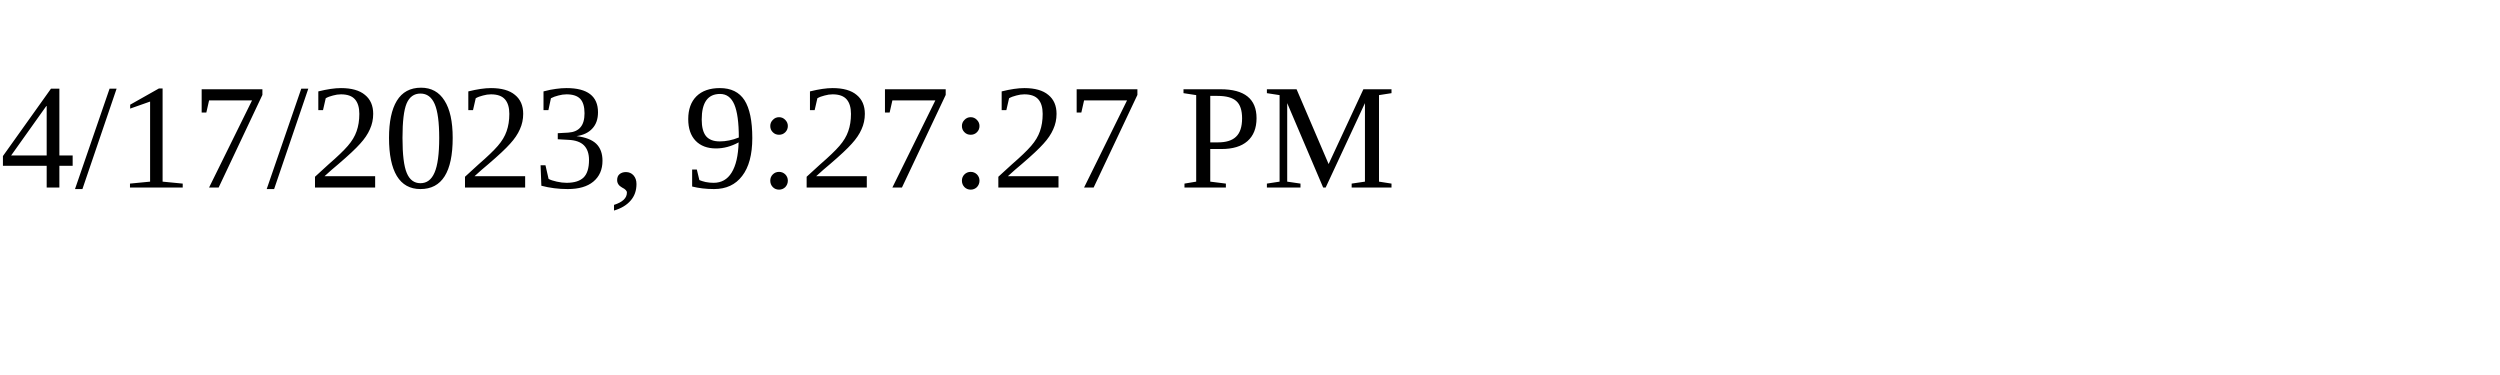
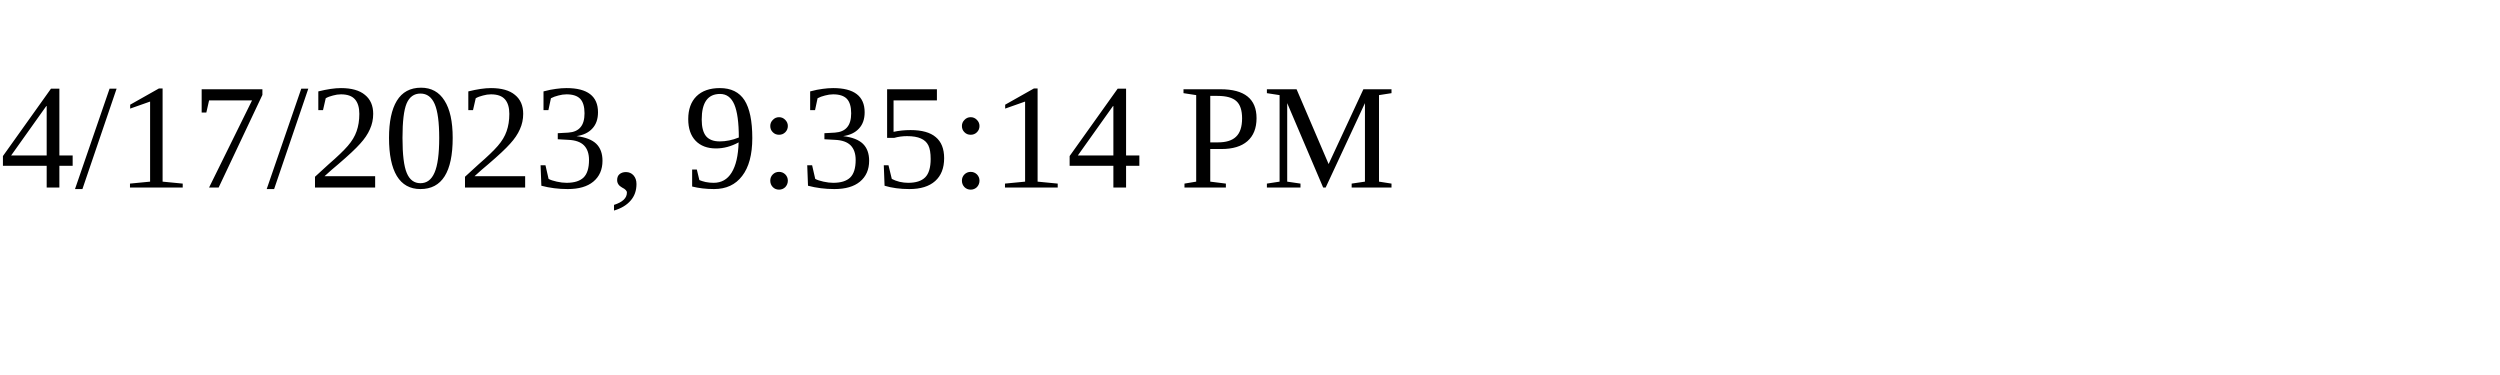
<svg xmlns="http://www.w3.org/2000/svg" height="30" width="200">
-   <text x="0" y="15">4/17/2023, 9:27:27 PM</text>
+   <text x="0" y="15">4/17/2023, 9:35:14 PM</text>
</svg>
